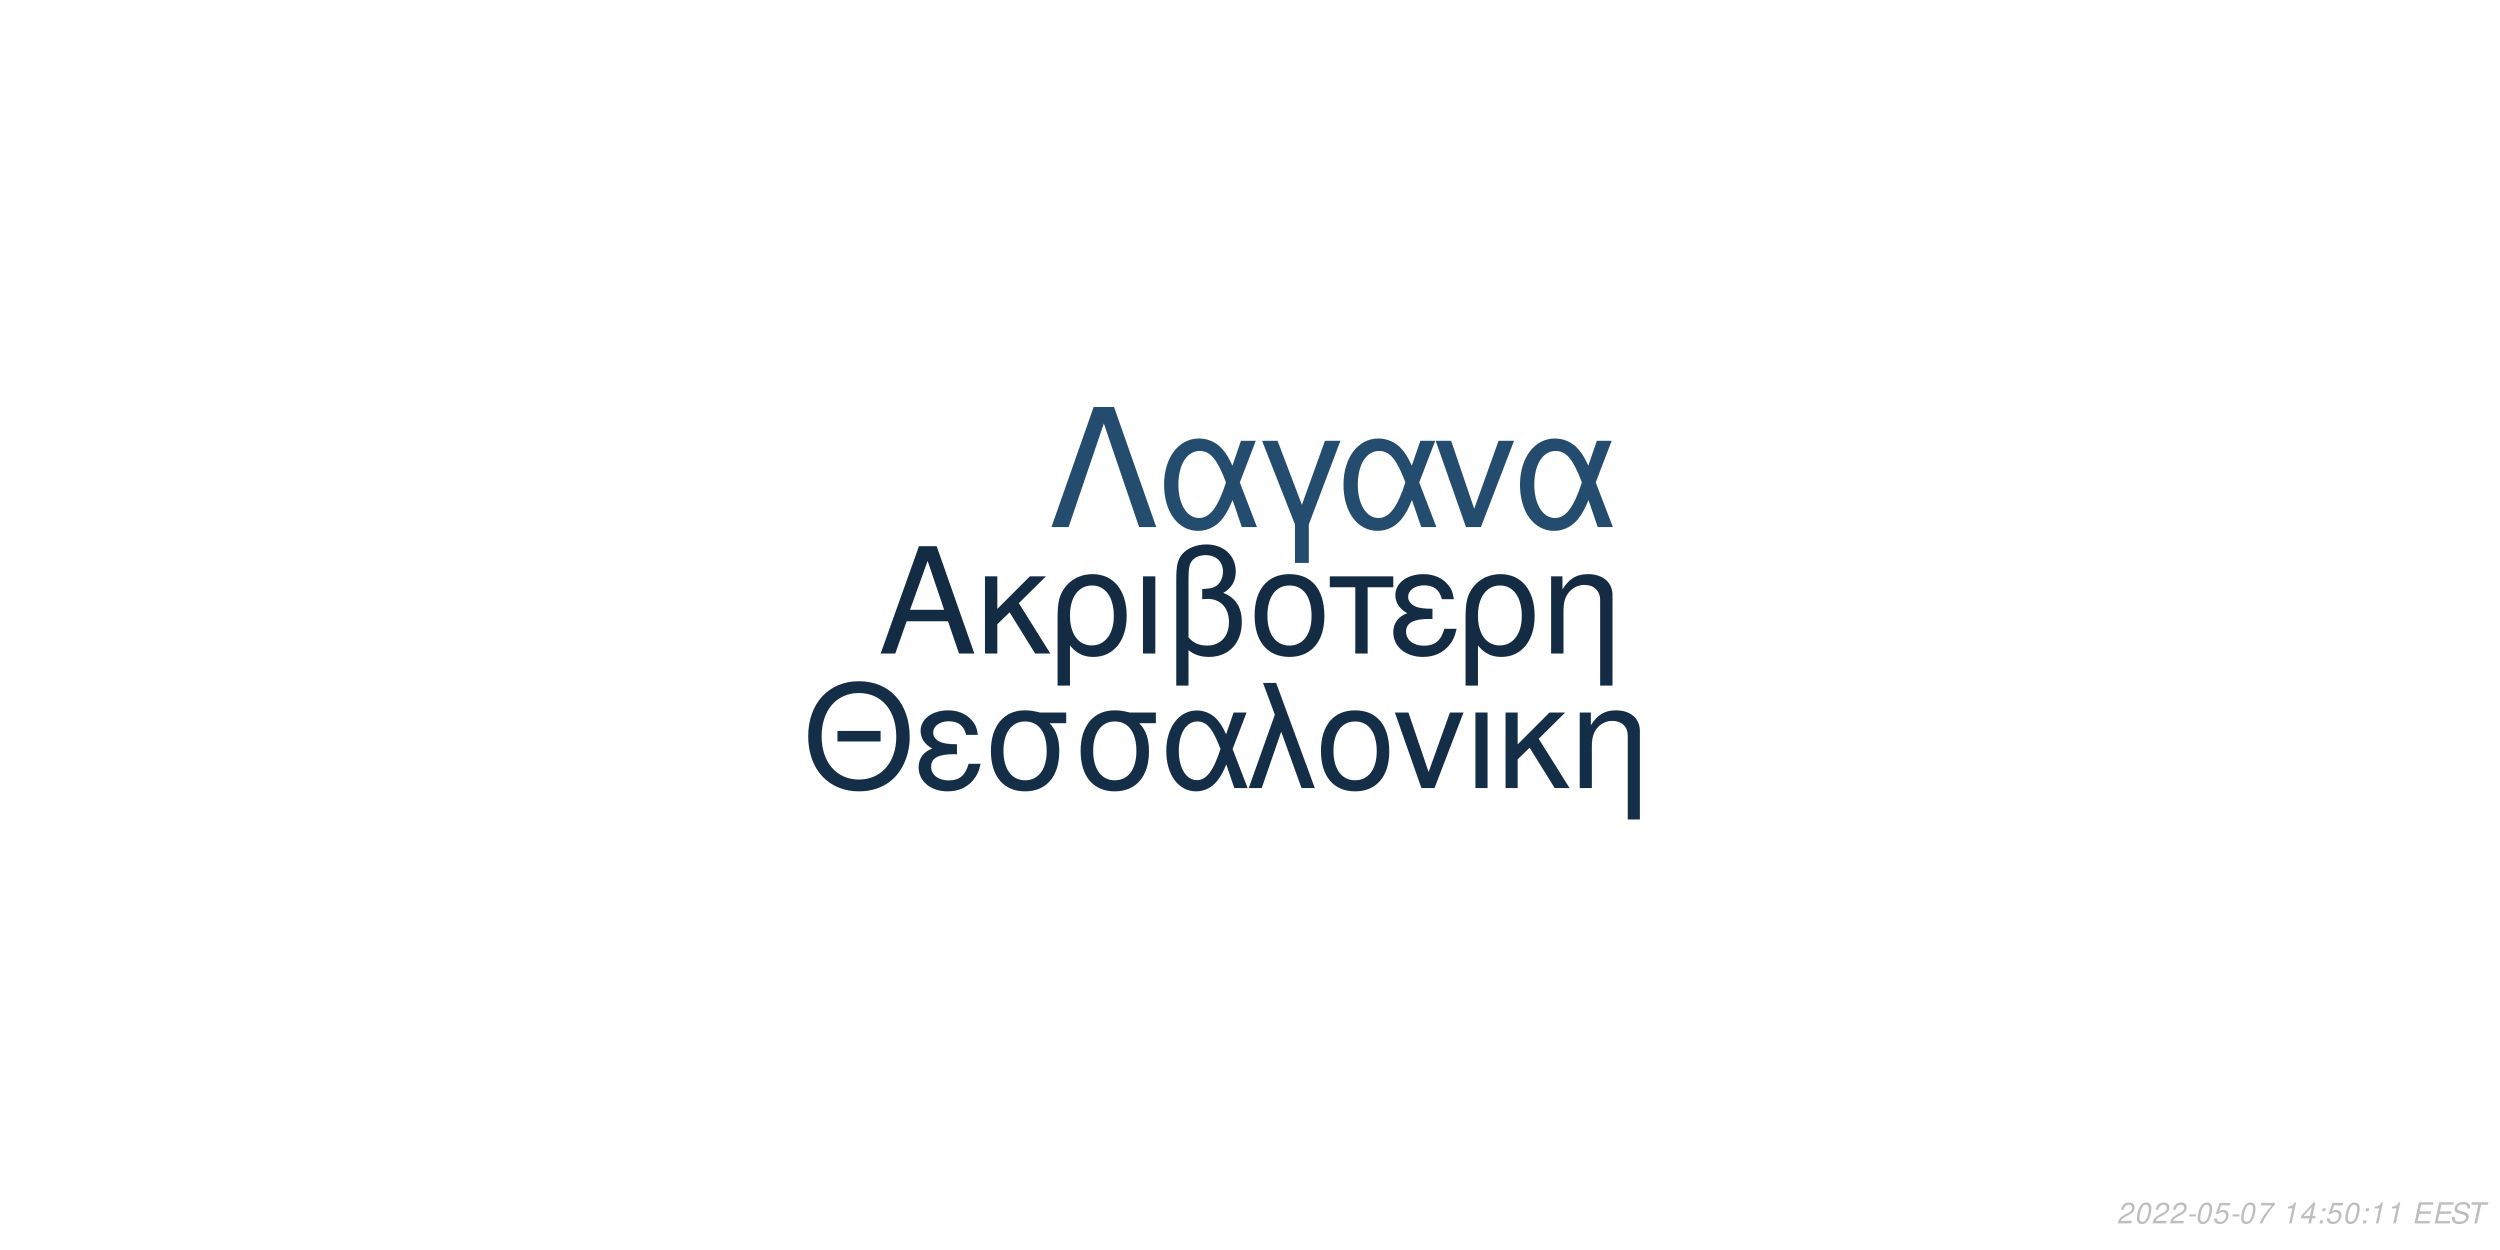
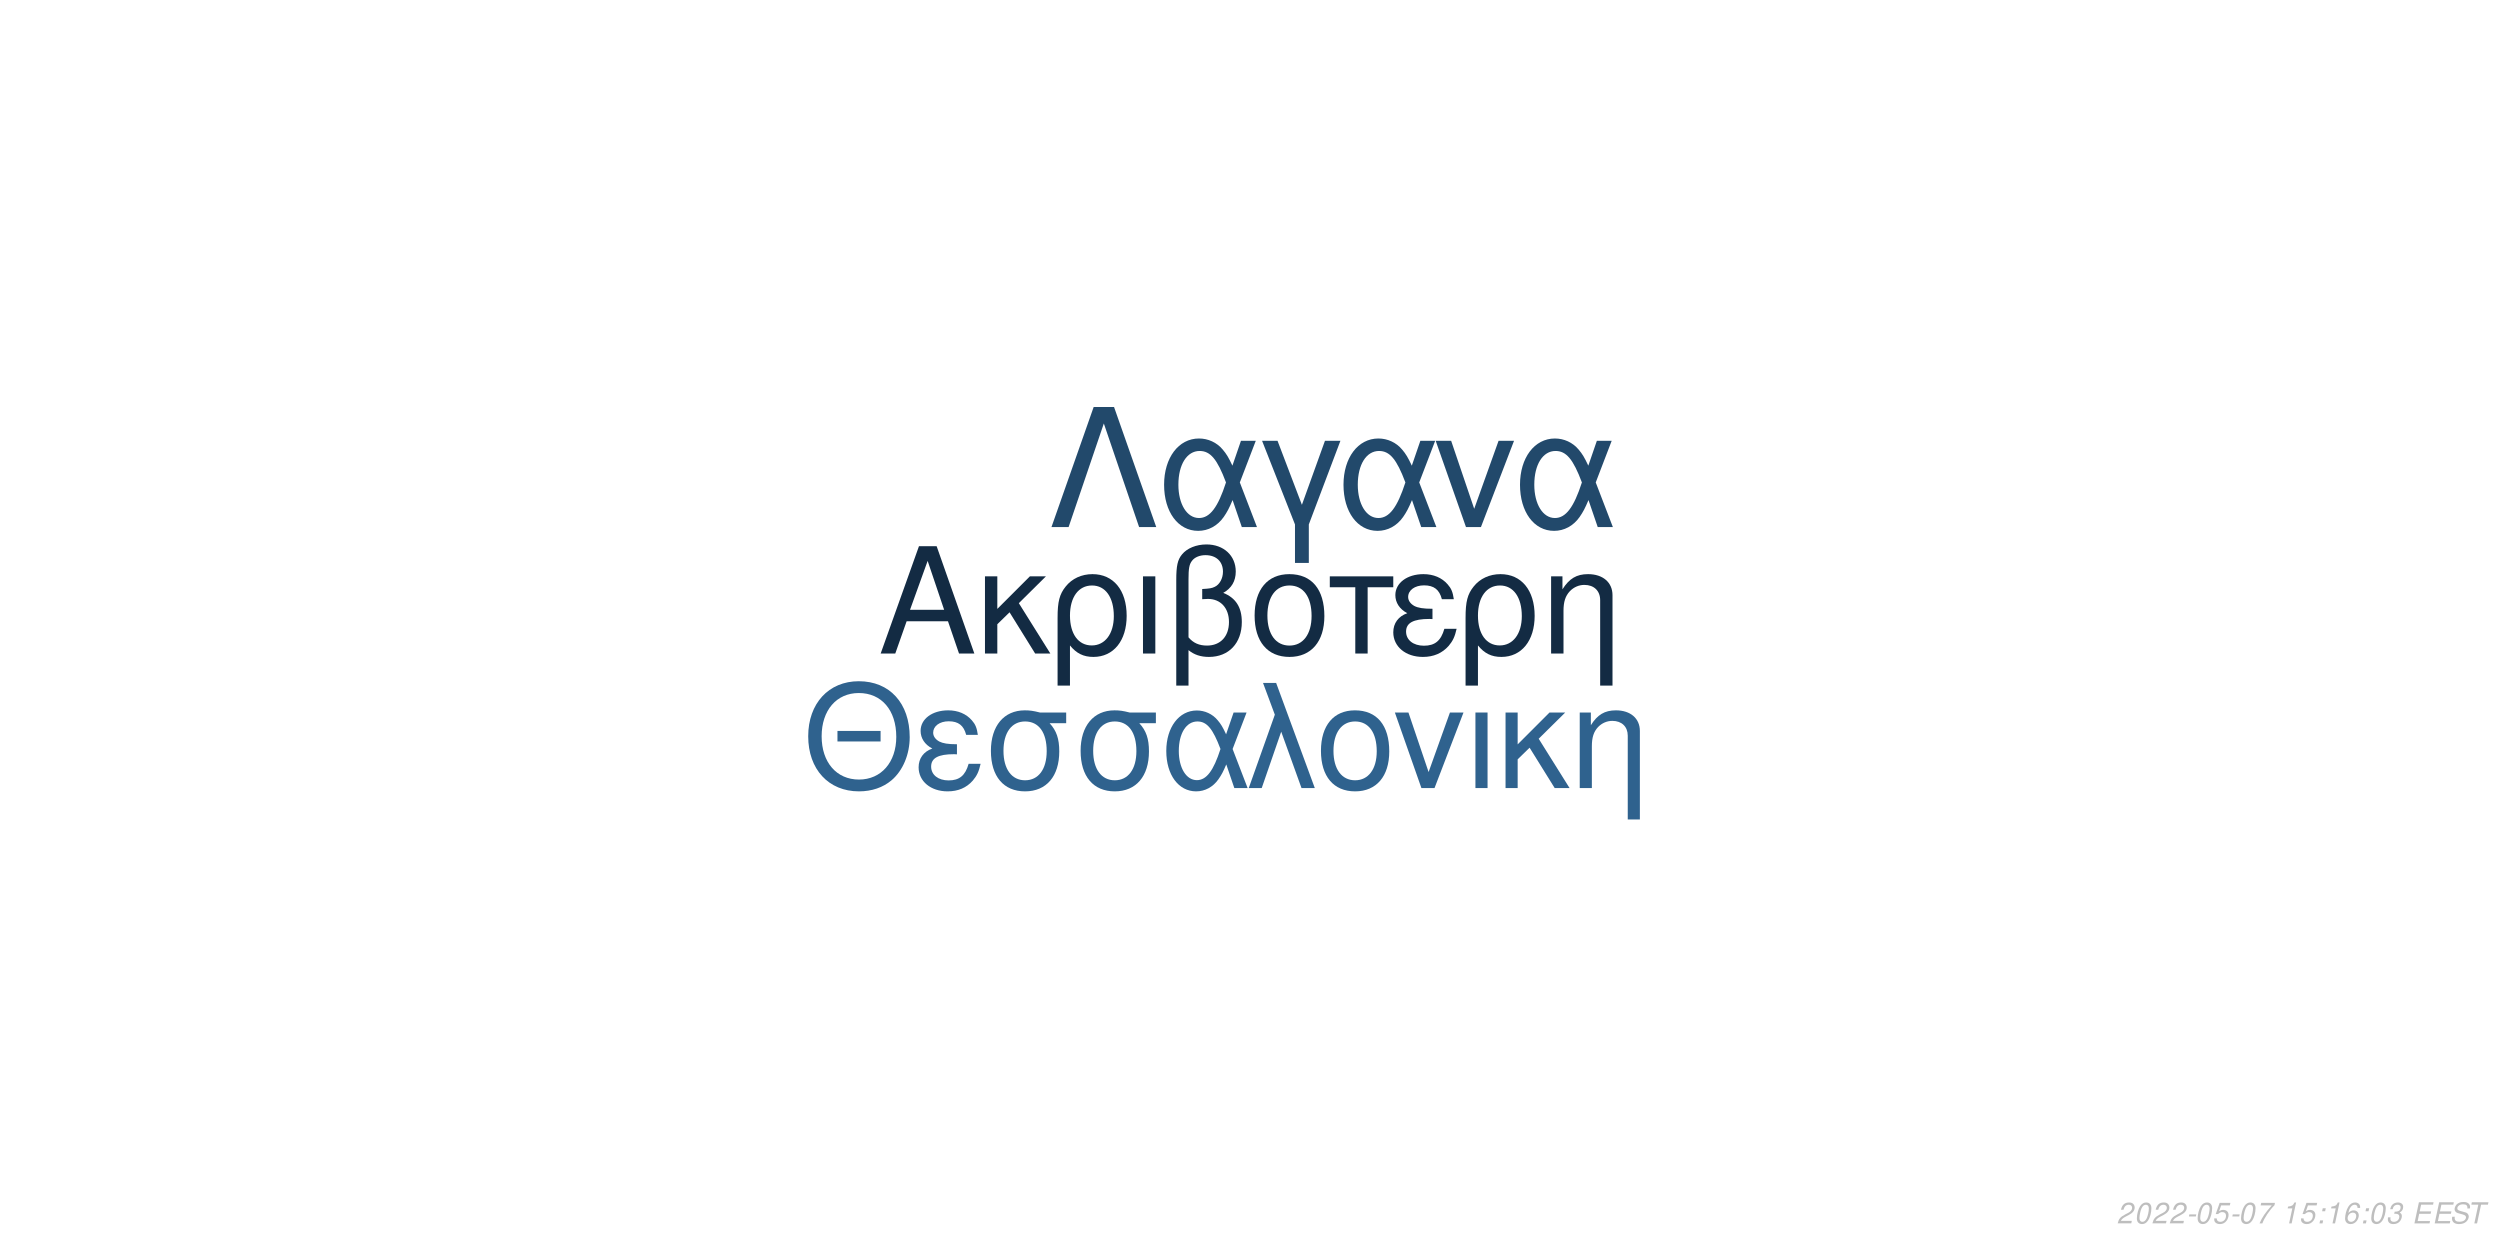
<svg xmlns="http://www.w3.org/2000/svg" xmlns:xlink="http://www.w3.org/1999/xlink" width="864pt" height="432pt" viewBox="0 0 864 432" version="1.1">
  <defs>
    <g>
      <symbol overflow="visible" id="glyph0-0">
        <path style="stroke:none;" d="" />
      </symbol>
      <symbol overflow="visible" id="glyph0-1">
        <path style="stroke:none;" d="M 24.125 -11.141 L 27.938 0 L 33.234 0 L 20.203 -37.094 L 14.094 -37.094 L 0.859 0 L 5.906 0 L 9.828 -11.141 Z M 22.797 -15.109 L 11 -15.109 L 17.094 -32.016 Z M 22.797 -15.109 " />
      </symbol>
      <symbol overflow="visible" id="glyph0-2">
        <path style="stroke:none;" d="M 7.172 -15.422 L 7.172 -26.672 L 2.906 -26.672 L 2.906 0 L 7.172 0 L 7.172 -10.125 L 11.406 -14.25 L 20.25 0 L 25.5 0 L 14.609 -17.406 L 23.969 -26.672 L 18.422 -26.672 Z M 7.172 -15.422 " />
      </symbol>
      <symbol overflow="visible" id="glyph0-3">
        <path style="stroke:none;" d="M 3 11.094 L 7.281 11.094 L 7.281 -2.797 C 9.516 -0.047 11.953 1.172 15.375 1.172 C 22.344 1.172 26.875 -4.422 26.875 -13.031 C 26.875 -21.891 22.297 -27.438 15.062 -27.438 C 11.297 -27.438 7.984 -25.906 5.797 -23.156 C 3.672 -20.516 3 -17.969 3 -12.359 Z M 14.906 -23.516 C 19.547 -23.516 22.438 -19.438 22.438 -12.922 C 22.438 -6.812 19.391 -2.797 14.812 -2.797 C 10.172 -2.797 7.281 -6.766 7.281 -13.125 C 7.281 -19.484 10.234 -23.516 14.906 -23.516 Z M 14.906 -23.516 " />
      </symbol>
      <symbol overflow="visible" id="glyph0-4">
        <path style="stroke:none;" d="M 3.516 0 L 7.781 0 L 7.781 -26.672 L 3.516 -26.672 Z M 3.516 0 " />
      </symbol>
      <symbol overflow="visible" id="glyph0-5">
        <path style="stroke:none;" d="M 4.016 11.094 L 8.25 11.094 L 8.25 -1.172 C 10.172 0.406 12.422 1.172 15.312 1.172 C 22.188 1.172 26.672 -3.609 26.672 -10.891 C 26.672 -15.984 24.578 -19.234 20.25 -20.969 C 23.109 -22.547 24.578 -25.031 24.578 -28.344 C 24.578 -33.844 20.406 -37.703 14.453 -37.703 C 10.938 -37.703 7.734 -36.391 6 -34.25 C 4.484 -32.422 4.016 -30.328 4.016 -25.391 Z M 8.25 -25.656 C 8.25 -29.359 8.5 -30.844 9.469 -32.062 C 10.375 -33.281 12.156 -34 14.094 -34 C 17.812 -34 20.156 -31.812 20.156 -28.297 C 20.156 -25.953 18.984 -23.812 17.297 -23.047 C 16.281 -22.547 15.469 -22.438 12.984 -22.297 L 12.984 -18.781 C 13.734 -18.828 14.344 -18.875 14.969 -18.875 C 19.344 -18.875 22.234 -15.719 22.234 -10.891 C 22.234 -5.906 19.281 -2.75 14.656 -2.75 C 11.953 -2.75 9.922 -3.609 8.25 -5.594 Z M 8.25 -25.656 " />
      </symbol>
      <symbol overflow="visible" id="glyph0-6">
        <path style="stroke:none;" d="M 14.094 -27.438 C 6.562 -27.438 2.094 -22.094 2.094 -13.125 C 2.094 -4.125 6.562 1.172 14.141 1.172 C 21.672 1.172 26.203 -4.172 26.203 -12.922 C 26.203 -22.188 21.828 -27.438 14.094 -27.438 Z M 14.141 -23.516 C 18.938 -23.516 21.781 -19.594 21.781 -12.984 C 21.781 -6.672 18.828 -2.75 14.141 -2.75 C 9.422 -2.75 6.516 -6.672 6.516 -13.125 C 6.516 -19.594 9.422 -23.516 14.141 -23.516 Z M 14.141 -23.516 " />
      </symbol>
      <symbol overflow="visible" id="glyph0-7">
        <path style="stroke:none;" d="M 7.891 0 L 12.156 0 L 12.156 -22.906 L 21.016 -22.906 L 21.016 -26.672 L -0.922 -26.672 L -0.922 -22.906 L 7.891 -22.906 Z M 7.891 0 " />
      </symbol>
      <symbol overflow="visible" id="glyph0-8">
        <path style="stroke:none;" d="M 14.562 -15.469 C 11.344 -15.469 9.562 -15.781 8.297 -16.438 C 6.922 -17.203 6.156 -18.328 6.156 -19.547 C 6.156 -21.891 8.453 -23.562 11.656 -23.562 C 15.062 -23.562 16.953 -22.094 17.812 -18.781 L 21.938 -18.781 C 21.578 -21.266 21.062 -22.5 19.797 -23.922 C 17.812 -26.203 14.906 -27.438 11.453 -27.438 C 5.797 -27.438 1.734 -24.375 1.734 -20.203 C 1.734 -17.609 3.156 -15.375 5.859 -13.938 C 2.797 -12.875 1.016 -10.484 1.016 -7.328 C 1.016 -2.391 5.297 1.172 11.25 1.172 C 14.969 1.172 17.906 -0.109 20.156 -2.641 C 21.578 -4.328 22.297 -5.797 22.906 -8.547 L 18.672 -8.547 C 17.5 -4.422 15.422 -2.703 11.609 -2.703 C 7.938 -2.703 5.438 -4.688 5.438 -7.578 C 5.438 -10.578 7.938 -11.953 13.484 -11.953 C 13.641 -11.953 14.094 -11.953 14.562 -11.906 Z M 14.562 -15.469 " />
      </symbol>
      <symbol overflow="visible" id="glyph0-9">
        <path style="stroke:none;" d="M 3.562 -26.672 L 3.562 0 L 7.844 0 L 7.844 -14.703 C 7.844 -17.906 8.5 -19.891 10.031 -21.531 C 11.406 -22.953 13.188 -23.719 15.062 -23.719 C 18.375 -23.719 20.516 -21.672 20.516 -18.469 L 20.516 11.094 L 24.781 11.094 L 24.781 -20.156 C 24.781 -24.578 21.469 -27.438 16.328 -27.438 C 12.359 -27.438 9.828 -25.906 7.484 -22.188 L 7.484 -26.672 Z M 3.562 -26.672 " />
      </symbol>
      <symbol overflow="visible" id="glyph1-0">
        <path style="stroke:none;" d="" />
      </symbol>
      <symbol overflow="visible" id="glyph1-1">
        <path style="stroke:none;" d="M 26.859 -19.734 L 11.953 -19.734 L 11.953 -16.094 L 26.859 -16.094 Z M 19.328 -36.922 C 8.922 -36.922 1.844 -29.25 1.844 -17.891 C 1.844 -6.484 8.875 1.141 19.391 1.141 C 23.812 1.141 27.703 -0.203 30.641 -2.688 C 34.578 -6.031 36.922 -11.656 36.922 -17.594 C 36.922 -29.297 30 -36.922 19.328 -36.922 Z M 19.328 -32.844 C 27.203 -32.844 32.281 -26.906 32.281 -17.688 C 32.281 -8.922 27.062 -2.938 19.391 -2.938 C 11.609 -2.938 6.484 -8.922 6.484 -17.891 C 6.484 -26.859 11.609 -32.844 19.328 -32.844 Z M 19.328 -32.844 " />
      </symbol>
      <symbol overflow="visible" id="glyph1-2">
        <path style="stroke:none;" d="M 14.25 -15.141 C 11.109 -15.141 9.375 -15.453 8.125 -16.094 C 6.781 -16.844 6.031 -17.938 6.031 -19.141 C 6.031 -21.422 8.266 -23.078 11.406 -23.078 C 14.75 -23.078 16.594 -21.625 17.438 -18.391 L 21.469 -18.391 C 21.125 -20.828 20.625 -22.031 19.391 -23.422 C 17.438 -25.656 14.594 -26.859 11.219 -26.859 C 5.688 -26.859 1.688 -23.875 1.688 -19.781 C 1.688 -17.234 3.094 -15.047 5.734 -13.656 C 2.734 -12.609 1 -10.266 1 -7.172 C 1 -2.344 5.188 1.141 11.016 1.141 C 14.656 1.141 17.547 -0.094 19.734 -2.594 C 21.125 -4.234 21.828 -5.688 22.422 -8.375 L 18.281 -8.375 C 17.141 -4.328 15.094 -2.641 11.359 -2.641 C 7.766 -2.641 5.328 -4.578 5.328 -7.422 C 5.328 -10.359 7.766 -11.703 13.203 -11.703 C 13.359 -11.703 13.797 -11.703 14.25 -11.656 Z M 14.25 -15.141 " />
      </symbol>
      <symbol overflow="visible" id="glyph1-3">
        <path style="stroke:none;" d="M 29 -26.109 L 19.938 -26.109 C 17.594 -26.703 16.438 -26.859 14.703 -26.859 C 7.469 -26.859 2.984 -21.469 2.984 -12.859 C 2.984 -4.031 7.375 1.141 14.797 1.141 C 22.172 1.141 26.609 -4.078 26.609 -12.656 C 26.609 -17.047 25.656 -19.828 23.266 -22.422 L 29 -22.422 Z M 14.797 -23.016 C 19.531 -23.016 22.266 -19.234 22.266 -12.75 C 22.266 -6.531 19.438 -2.688 14.797 -2.688 C 10.172 -2.688 7.328 -6.531 7.328 -12.859 C 7.328 -19.188 10.172 -23.016 14.797 -23.016 Z M 14.797 -23.016 " />
      </symbol>
      <symbol overflow="visible" id="glyph1-4">
        <path style="stroke:none;" d="M 29.344 -26.109 L 24.859 -26.109 L 22.266 -18.578 C 21.125 -21.031 20.484 -22.125 19.328 -23.469 C 17.547 -25.609 14.906 -26.812 12.156 -26.812 C 5.984 -26.812 1.594 -20.984 1.594 -12.812 C 1.594 -4.578 5.828 1.141 11.906 1.141 C 14.953 1.141 17.734 -0.344 19.625 -3.047 C 20.672 -4.531 21.281 -5.688 22.328 -8.172 L 25.109 0 L 29.703 0 L 24.516 -13.5 Z M 20.328 -13.5 C 17.891 -5.922 15.453 -2.734 12.156 -2.734 C 8.516 -2.734 5.922 -6.922 5.922 -12.812 C 5.922 -18.938 8.516 -23.016 12.359 -23.016 C 15.594 -23.016 17.688 -20.531 20.328 -13.5 Z M 20.328 -13.5 " />
      </symbol>
      <symbol overflow="visible" id="glyph1-5">
        <path style="stroke:none;" d="M 1.094 0 L 5.578 0 L 12.312 -19.484 L 19.328 0 L 23.922 0 L 10.562 -36.328 L 6.031 -36.328 L 10.109 -25.359 Z M 1.094 0 " />
      </symbol>
      <symbol overflow="visible" id="glyph1-6">
        <path style="stroke:none;" d="M 13.797 -26.859 C 6.422 -26.859 2.047 -21.625 2.047 -12.859 C 2.047 -4.031 6.422 1.141 13.859 1.141 C 21.234 1.141 25.656 -4.078 25.656 -12.656 C 25.656 -21.719 21.375 -26.859 13.797 -26.859 Z M 13.859 -23.016 C 18.531 -23.016 21.328 -19.188 21.328 -12.703 C 21.328 -6.531 18.438 -2.688 13.859 -2.688 C 9.219 -2.688 6.375 -6.531 6.375 -12.859 C 6.375 -19.188 9.219 -23.016 13.859 -23.016 Z M 13.859 -23.016 " />
      </symbol>
      <symbol overflow="visible" id="glyph1-7">
        <path style="stroke:none;" d="M 14.297 0 L 24.312 -26.109 L 19.625 -26.109 L 12.25 -5.531 L 5.281 -26.109 L 0.594 -26.109 L 9.766 0 Z M 14.297 0 " />
      </symbol>
      <symbol overflow="visible" id="glyph1-8">
        <path style="stroke:none;" d="M 3.438 0 L 7.625 0 L 7.625 -26.109 L 3.438 -26.109 Z M 3.438 0 " />
      </symbol>
      <symbol overflow="visible" id="glyph1-9">
        <path style="stroke:none;" d="M 7.031 -15.094 L 7.031 -26.109 L 2.844 -26.109 L 2.844 0 L 7.031 0 L 7.031 -9.922 L 11.156 -13.953 L 19.828 0 L 24.969 0 L 14.297 -17.047 L 23.469 -26.109 L 18.031 -26.109 Z M 7.031 -15.094 " />
      </symbol>
      <symbol overflow="visible" id="glyph1-10">
        <path style="stroke:none;" d="M 3.484 -26.109 L 3.484 0 L 7.672 0 L 7.672 -14.406 C 7.672 -17.547 8.328 -19.484 9.812 -21.078 C 11.156 -22.469 12.906 -23.219 14.75 -23.219 C 17.984 -23.219 20.078 -21.234 20.078 -18.094 L 20.078 10.859 L 24.266 10.859 L 24.266 -19.734 C 24.266 -24.062 21.031 -26.859 16 -26.859 C 12.109 -26.859 9.609 -25.359 7.328 -21.719 L 7.328 -26.109 Z M 3.484 -26.109 " />
      </symbol>
      <symbol overflow="visible" id="glyph2-0">
        <path style="stroke:none;" d="" />
      </symbol>
      <symbol overflow="visible" id="glyph2-1">
        <path style="stroke:none;" d="M 22.531 -41.484 L 15.484 -41.484 L 0.906 0 L 6.828 0 L 19 -35.797 L 31.188 0 L 37.109 0 Z M 22.531 -41.484 " />
      </symbol>
      <symbol overflow="visible" id="glyph2-2">
        <path style="stroke:none;" d="M 33.516 -29.812 L 28.391 -29.812 L 25.438 -21.219 C 24.125 -24.016 23.391 -25.266 22.078 -26.797 C 20.031 -29.25 17.016 -30.609 13.891 -30.609 C 6.828 -30.609 1.828 -23.953 1.828 -14.625 C 1.828 -5.234 6.656 1.312 13.594 1.312 C 17.078 1.312 20.266 -0.391 22.422 -3.469 C 23.609 -5.172 24.297 -6.484 25.5 -9.328 L 28.688 0 L 33.922 0 L 28 -15.422 Z M 23.219 -15.422 C 20.422 -6.766 17.641 -3.125 13.891 -3.125 C 9.734 -3.125 6.766 -7.906 6.766 -14.625 C 6.766 -21.625 9.734 -26.297 14.109 -26.297 C 17.812 -26.297 20.203 -23.453 23.219 -15.422 Z M 23.219 -15.422 " />
      </symbol>
      <symbol overflow="visible" id="glyph2-3">
        <path style="stroke:none;" d="M 12.062 12.406 L 16.844 12.406 L 16.844 -0.906 L 27.766 -29.812 L 22.422 -29.812 L 14.453 -7.688 L 6.031 -29.812 L 0.688 -29.812 L 12.062 -0.906 Z M 12.062 12.406 " />
      </symbol>
      <symbol overflow="visible" id="glyph2-4">
        <path style="stroke:none;" d="M 16.328 0 L 27.766 -29.812 L 22.422 -29.812 L 14 -6.312 L 6.031 -29.812 L 0.688 -29.812 L 11.156 0 Z M 16.328 0 " />
      </symbol>
      <symbol overflow="visible" id="glyph3-0">
        <path style="stroke:none;" d="" />
      </symbol>
      <symbol overflow="visible" id="glyph3-1">
        <path style="stroke:none;" d="M 5.234 -0.875 L 1.469 -0.875 C 1.641 -1.375 2.203 -1.891 3.109 -2.344 L 4.234 -2.938 C 5.562 -3.625 6.219 -4.469 6.219 -5.484 C 6.219 -5.938 6.062 -6.359 5.797 -6.656 C 5.469 -7.047 4.984 -7.234 4.312 -7.234 C 2.766 -7.234 1.891 -6.453 1.484 -4.734 L 2.375 -4.734 C 2.484 -5.188 2.609 -5.484 2.797 -5.75 C 3.094 -6.203 3.609 -6.453 4.188 -6.453 C 4.891 -6.453 5.344 -6.031 5.344 -5.375 C 5.344 -4.703 4.859 -4.094 4.016 -3.656 L 2.984 -3.125 C 1.234 -2.188 0.797 -1.656 0.344 -0.016 L 5.047 -0.016 Z M 5.234 -0.875 " />
      </symbol>
      <symbol overflow="visible" id="glyph3-2">
        <path style="stroke:none;" d="M 4.203 -7.234 C 3.375 -7.234 2.688 -6.812 2.125 -5.984 C 1.484 -5.047 0.984 -3.188 0.984 -1.734 C 0.984 -1.109 1.172 -0.562 1.484 -0.266 C 1.797 0.047 2.281 0.234 2.766 0.234 C 3.625 0.234 4.281 -0.156 4.859 -1.016 C 5.516 -1.953 6 -3.797 6 -5.266 C 6 -6.5 5.328 -7.234 4.203 -7.234 Z M 4.094 -6.453 C 4.734 -6.453 5.125 -5.984 5.125 -5.156 C 5.125 -4.203 4.781 -2.625 4.406 -1.812 C 3.984 -0.938 3.516 -0.547 2.875 -0.547 C 2.25 -0.547 1.875 -1.031 1.875 -1.828 C 1.875 -2.797 2.203 -4.344 2.594 -5.203 C 2.984 -6.047 3.453 -6.453 4.094 -6.453 Z M 4.094 -6.453 " />
      </symbol>
      <symbol overflow="visible" id="glyph3-3">
        <path style="stroke:none;" d="M 3.516 -3.125 L 1.125 -3.125 L 0.969 -2.406 L 3.359 -2.406 Z M 3.516 -3.125 " />
      </symbol>
      <symbol overflow="visible" id="glyph3-4">
        <path style="stroke:none;" d="M 6.297 -7.094 L 2.594 -7.094 L 1.234 -3.234 L 2.047 -3.234 C 2.656 -3.766 2.938 -3.906 3.531 -3.906 C 4.328 -3.906 4.797 -3.453 4.797 -2.688 C 4.797 -1.438 3.969 -0.547 2.828 -0.547 C 2.031 -0.547 1.609 -0.938 1.578 -1.734 L 0.703 -1.734 L 0.703 -1.516 C 0.703 -0.938 0.844 -0.547 1.188 -0.266 C 1.562 0.062 2.078 0.234 2.703 0.234 C 3.656 0.234 4.391 -0.156 4.984 -0.922 C 5.422 -1.5 5.672 -2.234 5.672 -2.953 C 5.672 -4 4.938 -4.672 3.812 -4.672 C 3.328 -4.672 2.906 -4.547 2.406 -4.234 L 3.109 -6.219 L 6.109 -6.219 Z M 6.297 -7.094 " />
      </symbol>
      <symbol overflow="visible" id="glyph3-5">
        <path style="stroke:none;" d="M 6.703 -7.094 L 1.953 -7.094 L 1.766 -6.219 L 5.594 -6.219 C 3.344 -3.688 2.266 -2.109 1.375 0 L 2.344 0 C 3.031 -1.906 4.828 -4.594 6.547 -6.281 Z M 6.703 -7.094 " />
      </symbol>
      <symbol overflow="visible" id="glyph3-6">
        <path style="stroke:none;" d="" />
      </symbol>
      <symbol overflow="visible" id="glyph3-7">
        <path style="stroke:none;" d="M 3.703 -5.188 L 2.594 0 L 3.469 0 L 5.016 -7.234 L 4.438 -7.234 C 3.906 -6.156 3.688 -6.016 2.234 -5.812 L 2.109 -5.188 Z M 3.703 -5.188 " />
      </symbol>
      <symbol overflow="visible" id="glyph3-8">
-         <path style="stroke:none;" d="M 3.625 -1.75 L 3.266 0 L 4.141 0 L 4.516 -1.75 L 5.562 -1.75 L 5.734 -2.531 L 4.688 -2.531 L 5.688 -7.234 L 5.016 -7.234 L 0.844 -2.672 L 0.641 -1.75 Z M 3.797 -2.531 L 1.594 -2.531 L 4.469 -5.703 Z M 3.797 -2.531 " />
+         <path style="stroke:none;" d="M 2.359 -1.031 L 1.312 -1.031 L 1.094 0 L 2.141 0 Z M 3.266 -5.234 L 2.219 -5.234 L 2 -4.203 L 3.047 -4.203 Z M 3.266 -5.234 " />
      </symbol>
      <symbol overflow="visible" id="glyph3-9">
-         <path style="stroke:none;" d="M 2.359 -1.031 L 1.312 -1.031 L 1.094 0 L 2.141 0 Z M 3.266 -5.234 L 2.219 -5.234 L 2 -4.203 L 3.047 -4.203 Z M 3.266 -5.234 " />
+         <path style="stroke:none;" d="M 6.125 -5.344 L 6.141 -5.625 C 6.141 -6.609 5.453 -7.234 4.391 -7.234 C 3.438 -7.234 2.641 -6.719 2.016 -5.703 C 1.422 -4.781 0.938 -2.953 0.938 -1.688 C 0.938 -0.516 1.688 0.234 2.859 0.234 C 3.703 0.234 4.438 -0.156 5 -0.875 C 5.406 -1.422 5.672 -2.156 5.672 -2.766 C 5.672 -3.812 4.969 -4.5 3.906 -4.5 C 3.234 -4.5 2.672 -4.234 2.094 -3.625 C 2.406 -5.375 3.234 -6.453 4.25 -6.453 C 4.703 -6.453 5.062 -6.234 5.172 -5.844 C 5.203 -5.719 5.234 -5.578 5.25 -5.344 Z M 3.656 -3.734 C 4.344 -3.734 4.797 -3.281 4.797 -2.625 C 4.797 -1.469 3.984 -0.547 2.984 -0.547 C 2.297 -0.547 1.812 -1.047 1.812 -1.766 C 1.812 -2.859 2.625 -3.734 3.656 -3.734 Z M 3.656 -3.734 " />
      </symbol>
      <symbol overflow="visible" id="glyph3-10">
+         <path style="stroke:none;" d="M 2.922 -3.312 C 3.125 -3.344 3.234 -3.344 3.375 -3.344 C 4.203 -3.344 4.688 -3 4.688 -2.406 C 4.688 -1.312 3.906 -0.547 2.781 -0.547 C 2.047 -0.547 1.594 -0.938 1.594 -1.562 C 1.594 -1.719 1.609 -1.844 1.656 -2.094 L 0.766 -2.094 C 0.734 -1.797 0.719 -1.641 0.719 -1.469 C 0.719 -0.375 1.406 0.234 2.641 0.234 C 3.547 0.234 4.297 -0.078 4.812 -0.656 C 5.266 -1.156 5.562 -1.875 5.562 -2.547 C 5.562 -3.125 5.344 -3.453 4.797 -3.734 C 5.641 -4.234 6.016 -4.844 6.016 -5.734 C 6.016 -6.656 5.312 -7.234 4.203 -7.234 C 3.375 -7.234 2.672 -6.938 2.188 -6.375 C 1.891 -6.031 1.703 -5.641 1.516 -4.906 L 2.391 -4.906 C 2.5 -5.359 2.594 -5.594 2.734 -5.812 C 3.047 -6.234 3.516 -6.453 4.078 -6.453 C 4.734 -6.453 5.141 -6.125 5.141 -5.578 C 5.141 -5.188 5.016 -4.797 4.797 -4.547 C 4.516 -4.234 4 -4.062 3.266 -4.062 L 3.078 -4.062 Z M 2.922 -3.312 " />
+       </symbol>
+       <symbol overflow="visible" id="glyph3-11">
        <path style="stroke:none;" d="M 2.547 -3.312 L 6.5 -3.312 L 6.688 -4.141 L 2.719 -4.141 L 3.219 -6.469 L 7.344 -6.469 L 7.516 -7.297 L 2.453 -7.297 L 0.906 0 L 6.125 0 L 6.297 -0.812 L 2.016 -0.812 Z M 2.547 -3.312 " />
      </symbol>
-       <symbol overflow="visible" id="glyph3-11">
+       <symbol overflow="visible" id="glyph3-12">
        <path style="stroke:none;" d="M 7.062 -5.156 C 7.125 -5.438 7.141 -5.562 7.141 -5.703 C 7.141 -6.156 6.938 -6.594 6.594 -6.891 C 6.188 -7.25 5.656 -7.406 4.875 -7.406 C 3.844 -7.406 3.047 -7.125 2.5 -6.562 C 2.094 -6.141 1.781 -5.438 1.781 -4.922 C 1.781 -4.297 2.219 -3.766 2.891 -3.562 L 4.594 -3.094 C 5.406 -2.859 5.734 -2.578 5.734 -2.094 C 5.734 -1.781 5.547 -1.406 5.266 -1.141 C 4.844 -0.766 4.266 -0.578 3.453 -0.578 C 2.328 -0.578 1.812 -0.984 1.812 -1.906 C 1.812 -2.047 1.812 -2.125 1.844 -2.312 L 0.984 -2.312 C 0.906 -2.062 0.891 -1.906 0.891 -1.688 C 0.891 -0.484 1.797 0.234 3.297 0.234 C 4.359 0.234 5.234 -0.062 5.812 -0.609 C 6.344 -1.078 6.688 -1.797 6.688 -2.375 C 6.688 -2.641 6.609 -2.906 6.453 -3.156 C 6.234 -3.5 5.938 -3.703 5.469 -3.828 L 3.75 -4.312 C 2.984 -4.547 2.734 -4.734 2.734 -5.188 C 2.734 -5.547 2.875 -5.844 3.188 -6.109 C 3.547 -6.438 4.031 -6.594 4.703 -6.594 C 5.266 -6.594 5.688 -6.484 5.906 -6.297 C 6.094 -6.125 6.219 -5.797 6.219 -5.516 C 6.219 -5.422 6.203 -5.344 6.188 -5.156 Z M 7.062 -5.156 " />
      </symbol>
-       <symbol overflow="visible" id="glyph3-12">
+       <symbol overflow="visible" id="glyph3-13">
        <path style="stroke:none;" d="M 4.938 -6.469 L 7.312 -6.469 L 7.484 -7.297 L 1.75 -7.297 L 1.578 -6.469 L 3.984 -6.469 L 2.609 0 L 3.547 0 Z M 4.938 -6.469 " />
      </symbol>
    </g>
  </defs>
  <g id="surface1">
    <rect x="0" y="0" width="864" height="432" style="fill:rgb(100%,100%,100%);fill-opacity:1;stroke:none;" />
    <g style="fill:rgb(7.451%,16.863%,26.275%);fill-opacity:1;">
      <use xlink:href="#glyph0-1" x="303.5" y="225.861" />
      <use xlink:href="#glyph0-2" x="337.5" y="225.861" />
      <use xlink:href="#glyph0-3" x="362.5" y="225.861" />
      <use xlink:href="#glyph0-4" x="391.5" y="225.861" />
      <use xlink:href="#glyph0-5" x="402.5" y="225.861" />
      <use xlink:href="#glyph0-6" x="431.5" y="225.861" />
      <use xlink:href="#glyph0-7" x="460.5" y="225.861" />
      <use xlink:href="#glyph0-8" x="480.5" y="225.861" />
      <use xlink:href="#glyph0-3" x="503.5" y="225.861" />
      <use xlink:href="#glyph0-9" x="532.5" y="225.861" />
    </g>
-     <g style="fill:rgb(8.235%,18.039%,27.843%);fill-opacity:1;">
+     <g style="fill:rgb(18.431%,38.431%,55.686%);fill-opacity:1;">
      <use xlink:href="#glyph1-1" x="277.473" y="272.354" />
      <use xlink:href="#glyph1-2" x="316.473" y="272.354" />
      <use xlink:href="#glyph1-3" x="339.473" y="272.354" />
      <use xlink:href="#glyph1-3" x="370.473" y="272.354" />
      <use xlink:href="#glyph1-4" x="401.473" y="272.354" />
      <use xlink:href="#glyph1-5" x="430.473" y="272.354" />
      <use xlink:href="#glyph1-6" x="454.473" y="272.354" />
      <use xlink:href="#glyph1-7" x="481.473" y="272.354" />
      <use xlink:href="#glyph1-8" x="506.473" y="272.354" />
      <use xlink:href="#glyph1-9" x="517.473" y="272.354" />
      <use xlink:href="#glyph1-10" x="542.473" y="272.354" />
    </g>
-     <g style="fill:rgb(14.118%,29.804%,43.529%);fill-opacity:1;">
+     <g style="fill:rgb(13.333%,28.627%,41.961%);fill-opacity:1;">
      <use xlink:href="#glyph2-1" x="362.484" y="182.152" />
      <use xlink:href="#glyph2-2" x="400.484" y="182.152" />
      <use xlink:href="#glyph2-3" x="435.484" y="182.152" />
      <use xlink:href="#glyph2-2" x="462.484" y="182.152" />
      <use xlink:href="#glyph2-4" x="495.484" y="182.152" />
      <use xlink:href="#glyph2-2" x="523.484" y="182.152" />
    </g>
    <g style="fill:rgb(74.51%,74.51%,74.51%);fill-opacity:1;">
      <use xlink:href="#glyph3-1" x="731.52" y="422.81" />
      <use xlink:href="#glyph3-2" x="737.52" y="422.81" />
      <use xlink:href="#glyph3-1" x="743.52" y="422.81" />
      <use xlink:href="#glyph3-1" x="749.52" y="422.81" />
      <use xlink:href="#glyph3-3" x="755.52" y="422.81" />
      <use xlink:href="#glyph3-2" x="758.52" y="422.81" />
      <use xlink:href="#glyph3-4" x="764.52" y="422.81" />
      <use xlink:href="#glyph3-3" x="770.52" y="422.81" />
      <use xlink:href="#glyph3-2" x="773.52" y="422.81" />
      <use xlink:href="#glyph3-5" x="779.52" y="422.81" />
      <use xlink:href="#glyph3-6" x="785.52" y="422.81" />
      <use xlink:href="#glyph3-7" x="788.52" y="422.81" />
-       <use xlink:href="#glyph3-8" x="794.52" y="422.81" />
-       <use xlink:href="#glyph3-9" x="800.52" y="422.81" />
-       <use xlink:href="#glyph3-4" x="803.52" y="422.81" />
-       <use xlink:href="#glyph3-2" x="809.52" y="422.81" />
-       <use xlink:href="#glyph3-9" x="815.52" y="422.81" />
-       <use xlink:href="#glyph3-7" x="818.52" y="422.81" />
-       <use xlink:href="#glyph3-7" x="824.52" y="422.81" />
+       <use xlink:href="#glyph3-4" x="794.52" y="422.81" />
+       <use xlink:href="#glyph3-8" x="800.52" y="422.81" />
+       <use xlink:href="#glyph3-7" x="803.52" y="422.81" />
+       <use xlink:href="#glyph3-9" x="809.52" y="422.81" />
+       <use xlink:href="#glyph3-8" x="815.52" y="422.81" />
+       <use xlink:href="#glyph3-2" x="818.52" y="422.81" />
+       <use xlink:href="#glyph3-10" x="824.52" y="422.81" />
      <use xlink:href="#glyph3-6" x="830.52" y="422.81" />
-       <use xlink:href="#glyph3-10" x="833.52" y="422.81" />
-       <use xlink:href="#glyph3-10" x="840.52" y="422.81" />
-       <use xlink:href="#glyph3-11" x="846.52" y="422.81" />
-       <use xlink:href="#glyph3-12" x="852.52" y="422.81" />
+       <use xlink:href="#glyph3-11" x="833.52" y="422.81" />
+       <use xlink:href="#glyph3-11" x="840.52" y="422.81" />
+       <use xlink:href="#glyph3-12" x="846.52" y="422.81" />
+       <use xlink:href="#glyph3-13" x="852.52" y="422.81" />
    </g>
  </g>
</svg>
